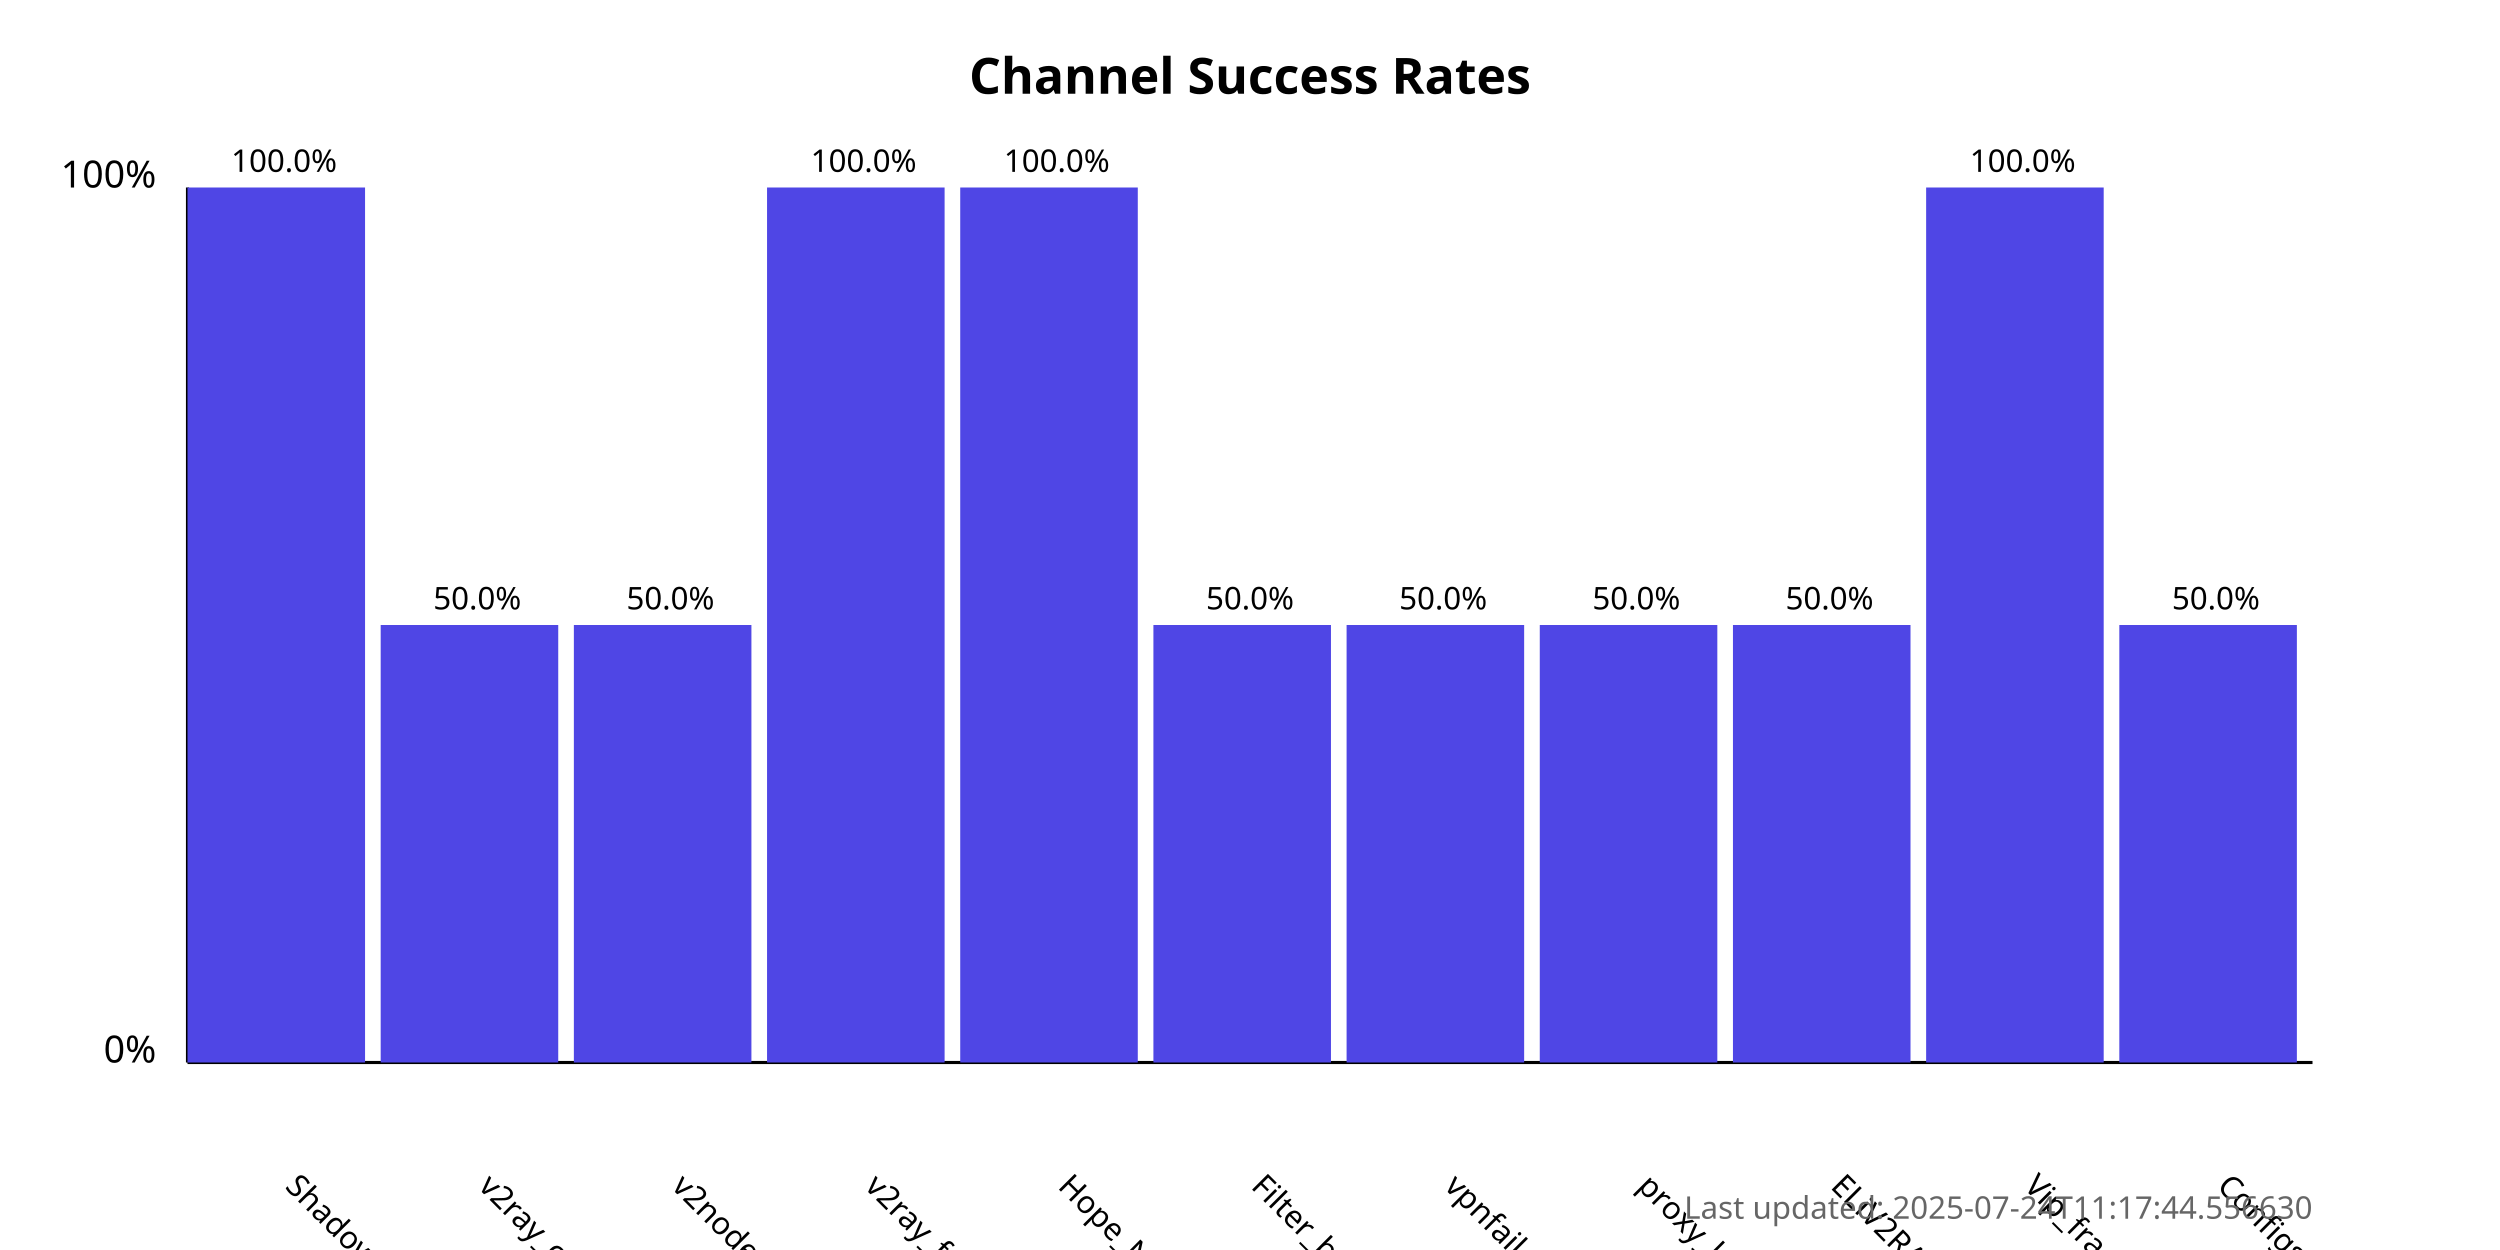
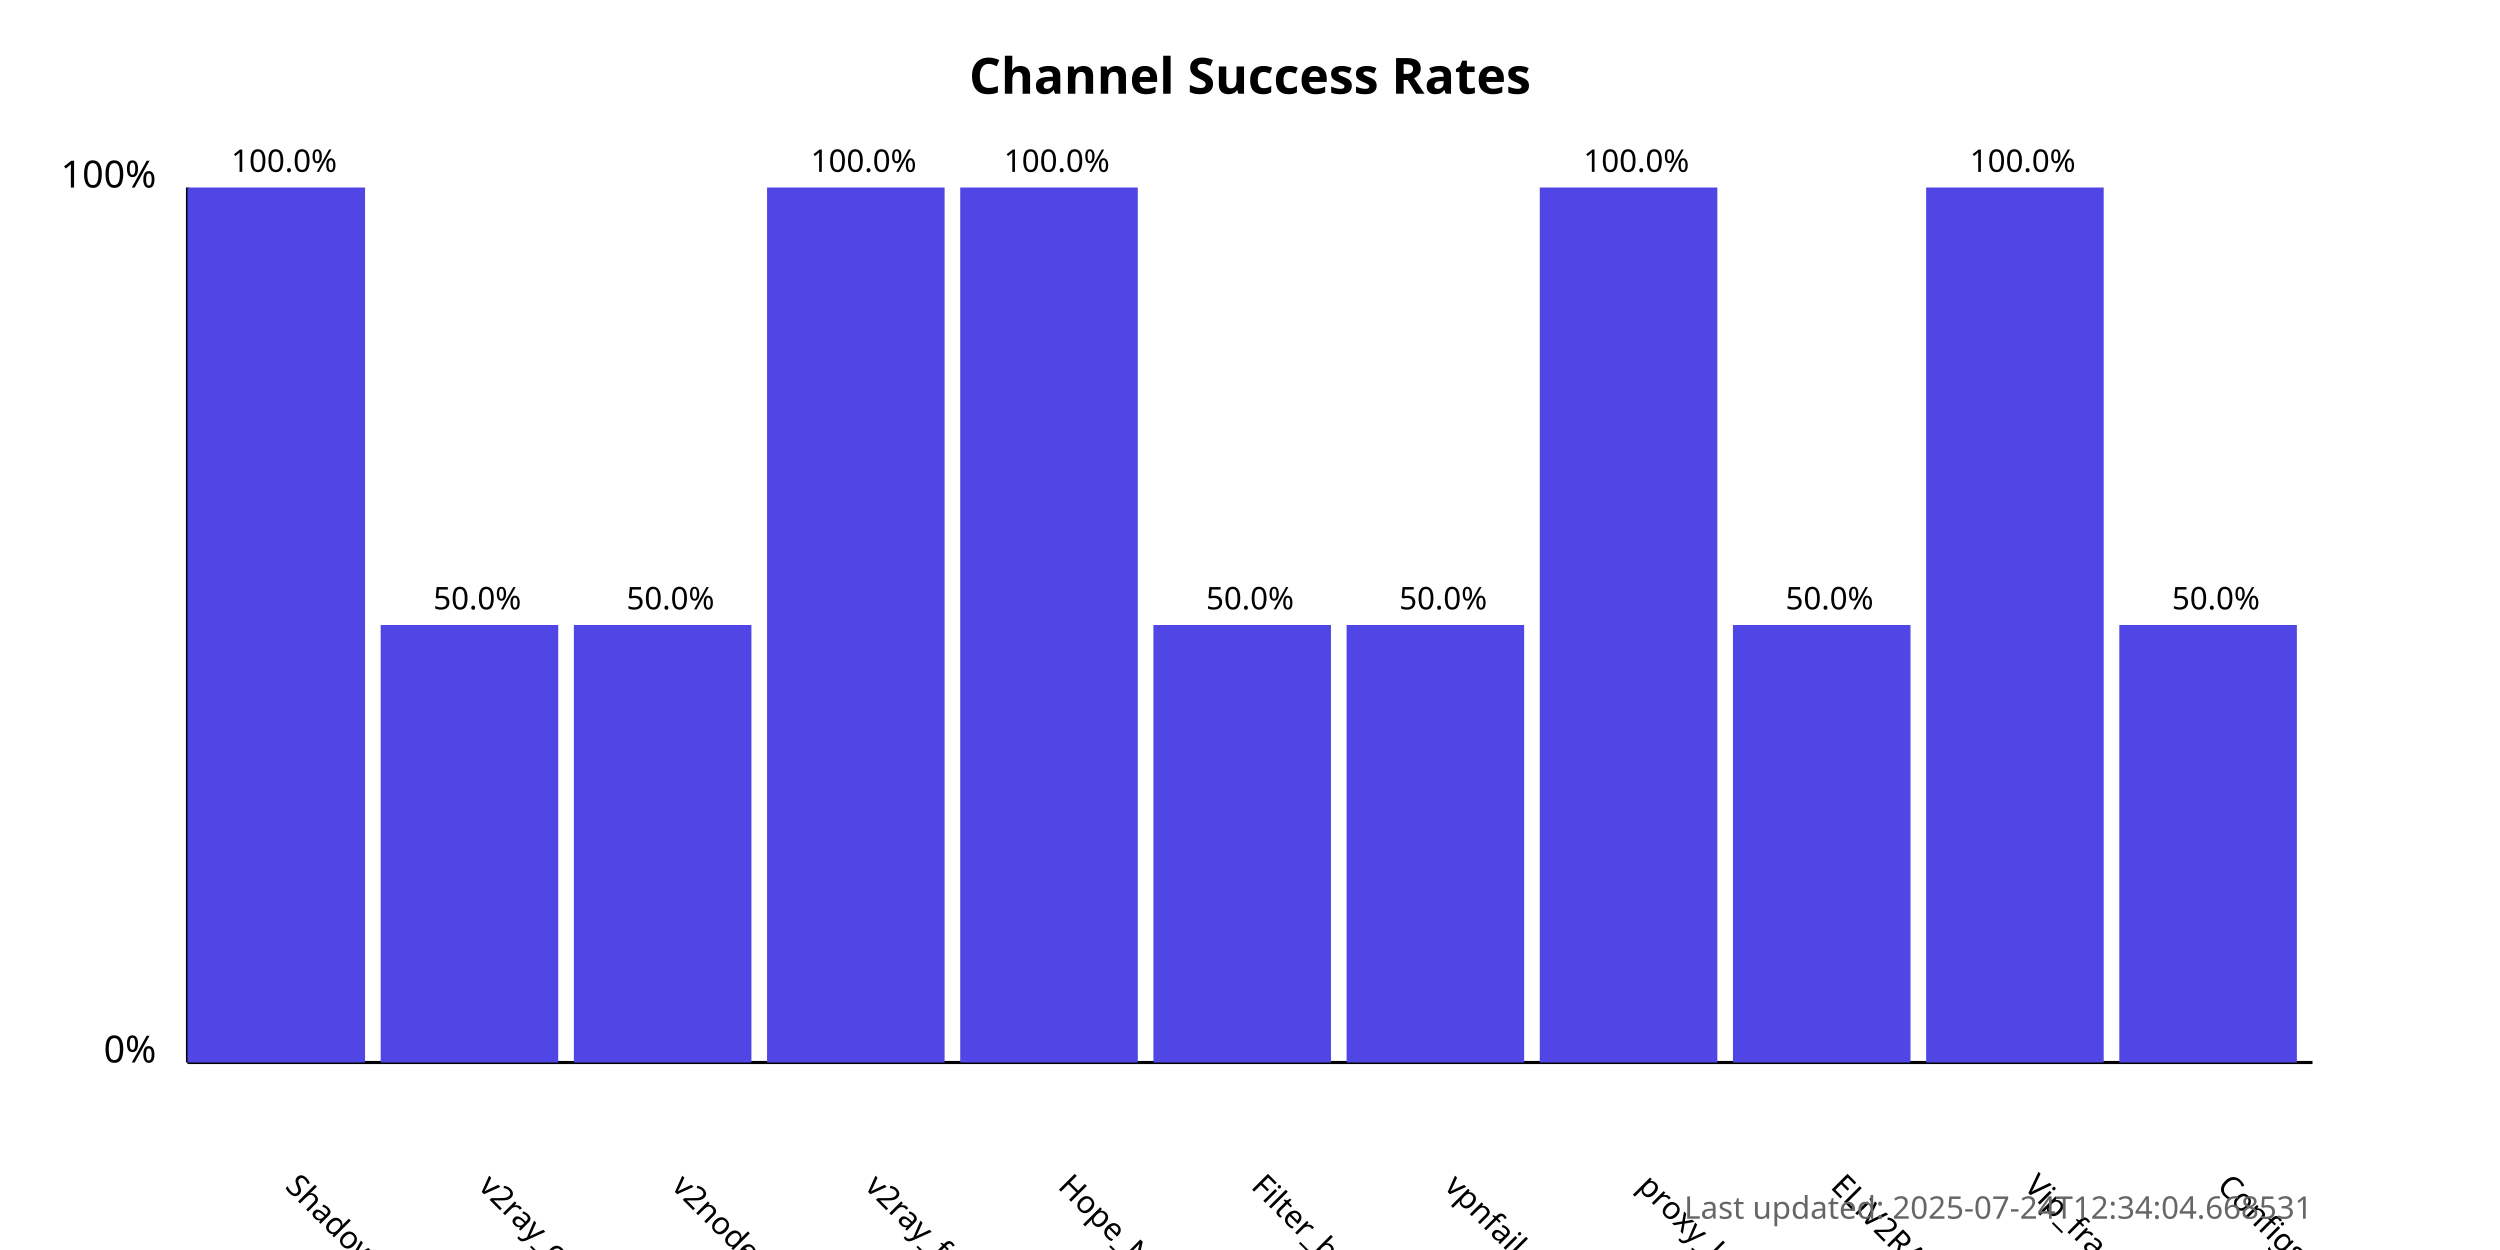
<svg xmlns="http://www.w3.org/2000/svg" width="800" height="400">
  <style>
            .chart-title { font: bold 16px sans-serif; }
            .axis-label { font: 12px sans-serif; }
            .tick-label { font: 10px sans-serif; }
            .bar { fill: #4f46e5; }
            .bar:hover { fill: #6366f1; }
            .timestamp { font: 10px sans-serif; fill: #666; }
        </style>
  <text x="400.0" y="30" text-anchor="middle" class="chart-title">
            Channel Success Rates
        </text>
  <line x1="60" y1="340" x2="60" y2="60" stroke="black" stroke-width="1" />
  <line x1="60" y1="340" x2="740" y2="340" stroke="black" stroke-width="1" />
  <text x="50" y="340" text-anchor="end" class="axis-label">0%</text>
  <text x="50" y="60" text-anchor="end" class="axis-label">100%</text>
  <g>
    <rect x="60" y="60.0" width="56.818" height="280.0" class="bar" />
    <text x="90.909" y="380" transform="rotate(45, 90.90909, 380)" text-anchor="start" class="tick-label">
                ShadowProxy66
            </text>
    <text x="90.909" y="55.0" text-anchor="middle" class="tick-label">
                100.0%
            </text>
  </g>
  <g>
    <rect x="121.818" y="200.0" width="56.818" height="140.0" class="bar" />
    <text x="152.727" y="380" transform="rotate(45, 152.7273, 380)" text-anchor="start" class="tick-label">
                v2ray_configs_pool
            </text>
    <text x="152.727" y="195.0" text-anchor="middle" class="tick-label">
                50.0%
            </text>
  </g>
  <g>
    <rect x="183.636" y="200.0" width="56.818" height="140.0" class="bar" />
    <text x="214.545" y="380" transform="rotate(45, 214.5455, 380)" text-anchor="start" class="tick-label">
                v2nodes
            </text>
    <text x="214.545" y="195.0" text-anchor="middle" class="tick-label">
                50.0%
            </text>
  </g>
  <g>
    <rect x="245.455" y="60.0" width="56.818" height="280.0" class="bar" />
    <text x="276.364" y="380" transform="rotate(45, 276.3636, 380)" text-anchor="start" class="tick-label">
                v2ray_free_conf
            </text>
    <text x="276.364" y="55.0" text-anchor="middle" class="tick-label">
                100.0%
            </text>
  </g>
  <g>
    <rect x="307.273" y="60.0" width="56.818" height="280.0" class="bar" />
    <text x="338.182" y="380" transform="rotate(45, 338.1818, 380)" text-anchor="start" class="tick-label">
                Hope_Net
            </text>
    <text x="338.182" y="55.0" text-anchor="middle" class="tick-label">
                100.0%
            </text>
  </g>
  <g>
    <rect x="369.091" y="200.0" width="56.818" height="140.0" class="bar" />
    <text x="400.0" y="380" transform="rotate(45, 400.0, 380)" text-anchor="start" class="tick-label">
                Filter_breaker
            </text>
    <text x="400.0" y="195.0" text-anchor="middle" class="tick-label">
                50.0%
            </text>
  </g>
  <g>
    <rect x="430.909" y="200.0" width="56.818" height="140.0" class="bar" />
    <text x="461.818" y="380" transform="rotate(45, 461.8182, 380)" text-anchor="start" class="tick-label">
                vpnfail_vless
            </text>
    <text x="461.818" y="195.0" text-anchor="middle" class="tick-label">
                50.0%
            </text>
  </g>
  <g>
-     <rect x="492.727" y="200.0" width="56.818" height="140.0" class="bar" />
+     <rect x="492.727" y="60.0" width="56.818" height="280.0" class="bar" />
    <text x="523.636" y="380" transform="rotate(45, 523.6364, 380)" text-anchor="start" class="tick-label">
                proxy_kafee
            </text>
-     <text x="523.636" y="195.0" text-anchor="middle" class="tick-label">
-                 50.0%
+     <text x="523.636" y="55.0" text-anchor="middle" class="tick-label">
+                 100.0%
            </text>
  </g>
  <g>
    <rect x="554.545" y="200.0" width="56.818" height="140.0" class="bar" />
    <text x="585.455" y="380" transform="rotate(45, 585.4545, 380)" text-anchor="start" class="tick-label">
                ELiV2RAY
            </text>
    <text x="585.455" y="195.0" text-anchor="middle" class="tick-label">
                50.0%
            </text>
  </g>
  <g>
    <rect x="616.364" y="60.0" width="56.818" height="280.0" class="bar" />
    <text x="647.273" y="380" transform="rotate(45, 647.2727, 380)" text-anchor="start" class="tick-label">
                Vip_fragment_v2ray
            </text>
    <text x="647.273" y="55.0" text-anchor="middle" class="tick-label">
                100.0%
            </text>
  </g>
  <g>
    <rect x="678.182" y="200.0" width="56.818" height="140.0" class="bar" />
    <text x="709.091" y="380" transform="rotate(45, 709.0909, 380)" text-anchor="start" class="tick-label">
                ConfigsHubPlus
            </text>
    <text x="709.091" y="195.0" text-anchor="middle" class="tick-label">
                50.0%
            </text>
  </g>
  <text x="740" y="390" text-anchor="end" class="timestamp">
-             Last updated: 2025-07-24T11:17:44.556630
+             Last updated: 2025-07-24T12:34:04.668531
        </text>
</svg>
